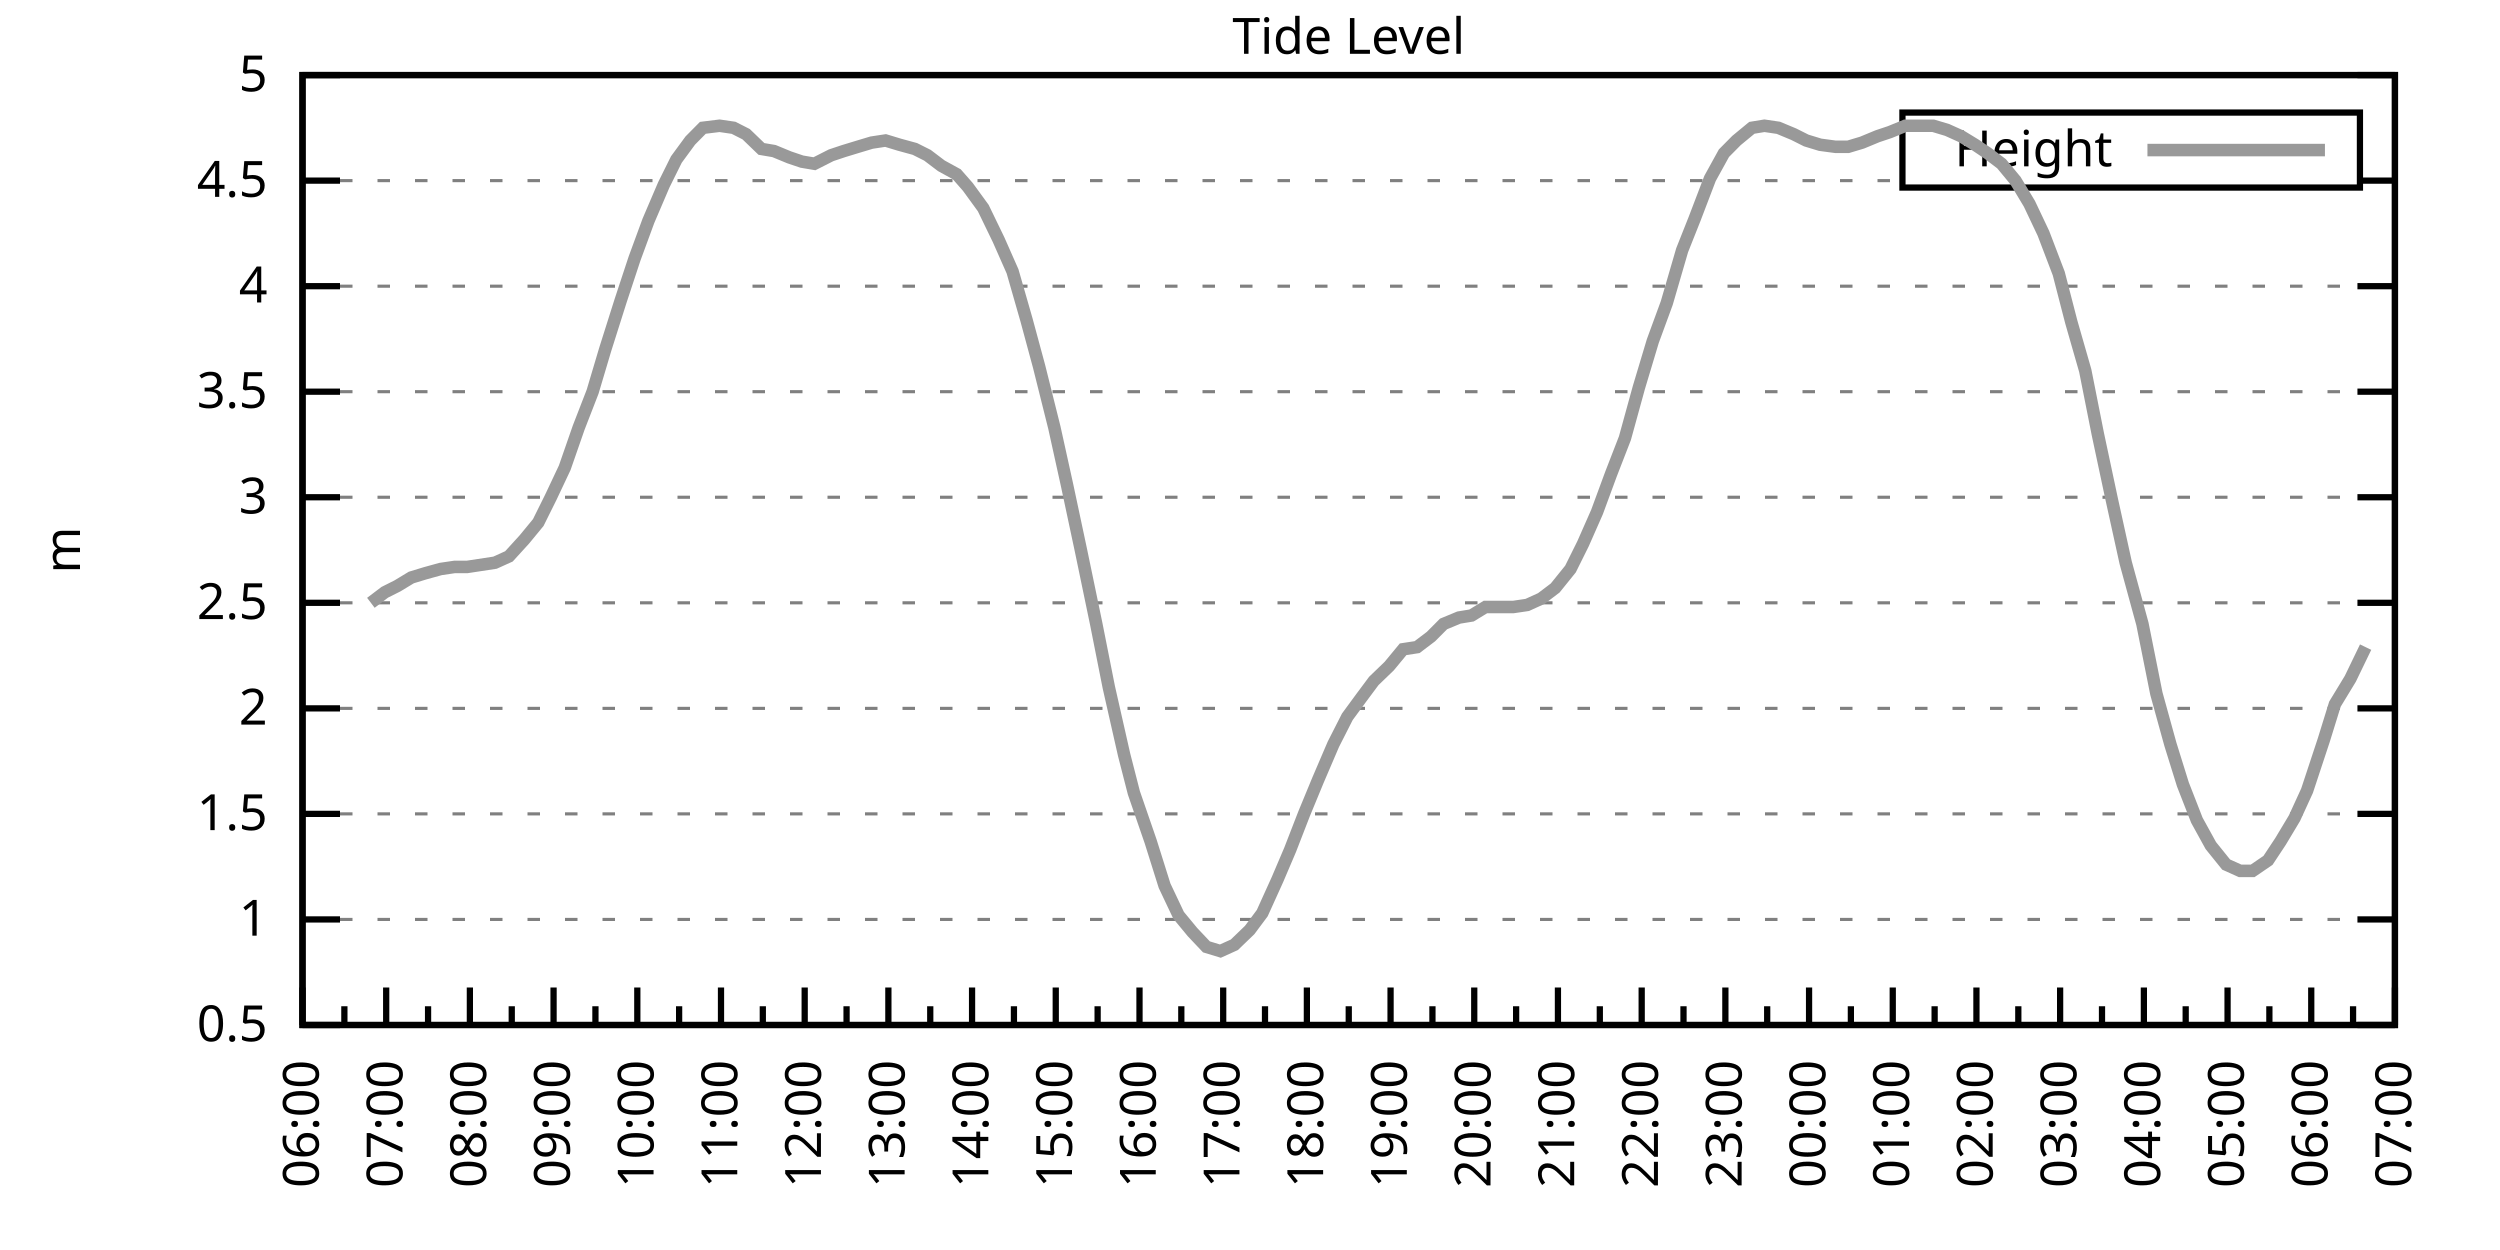
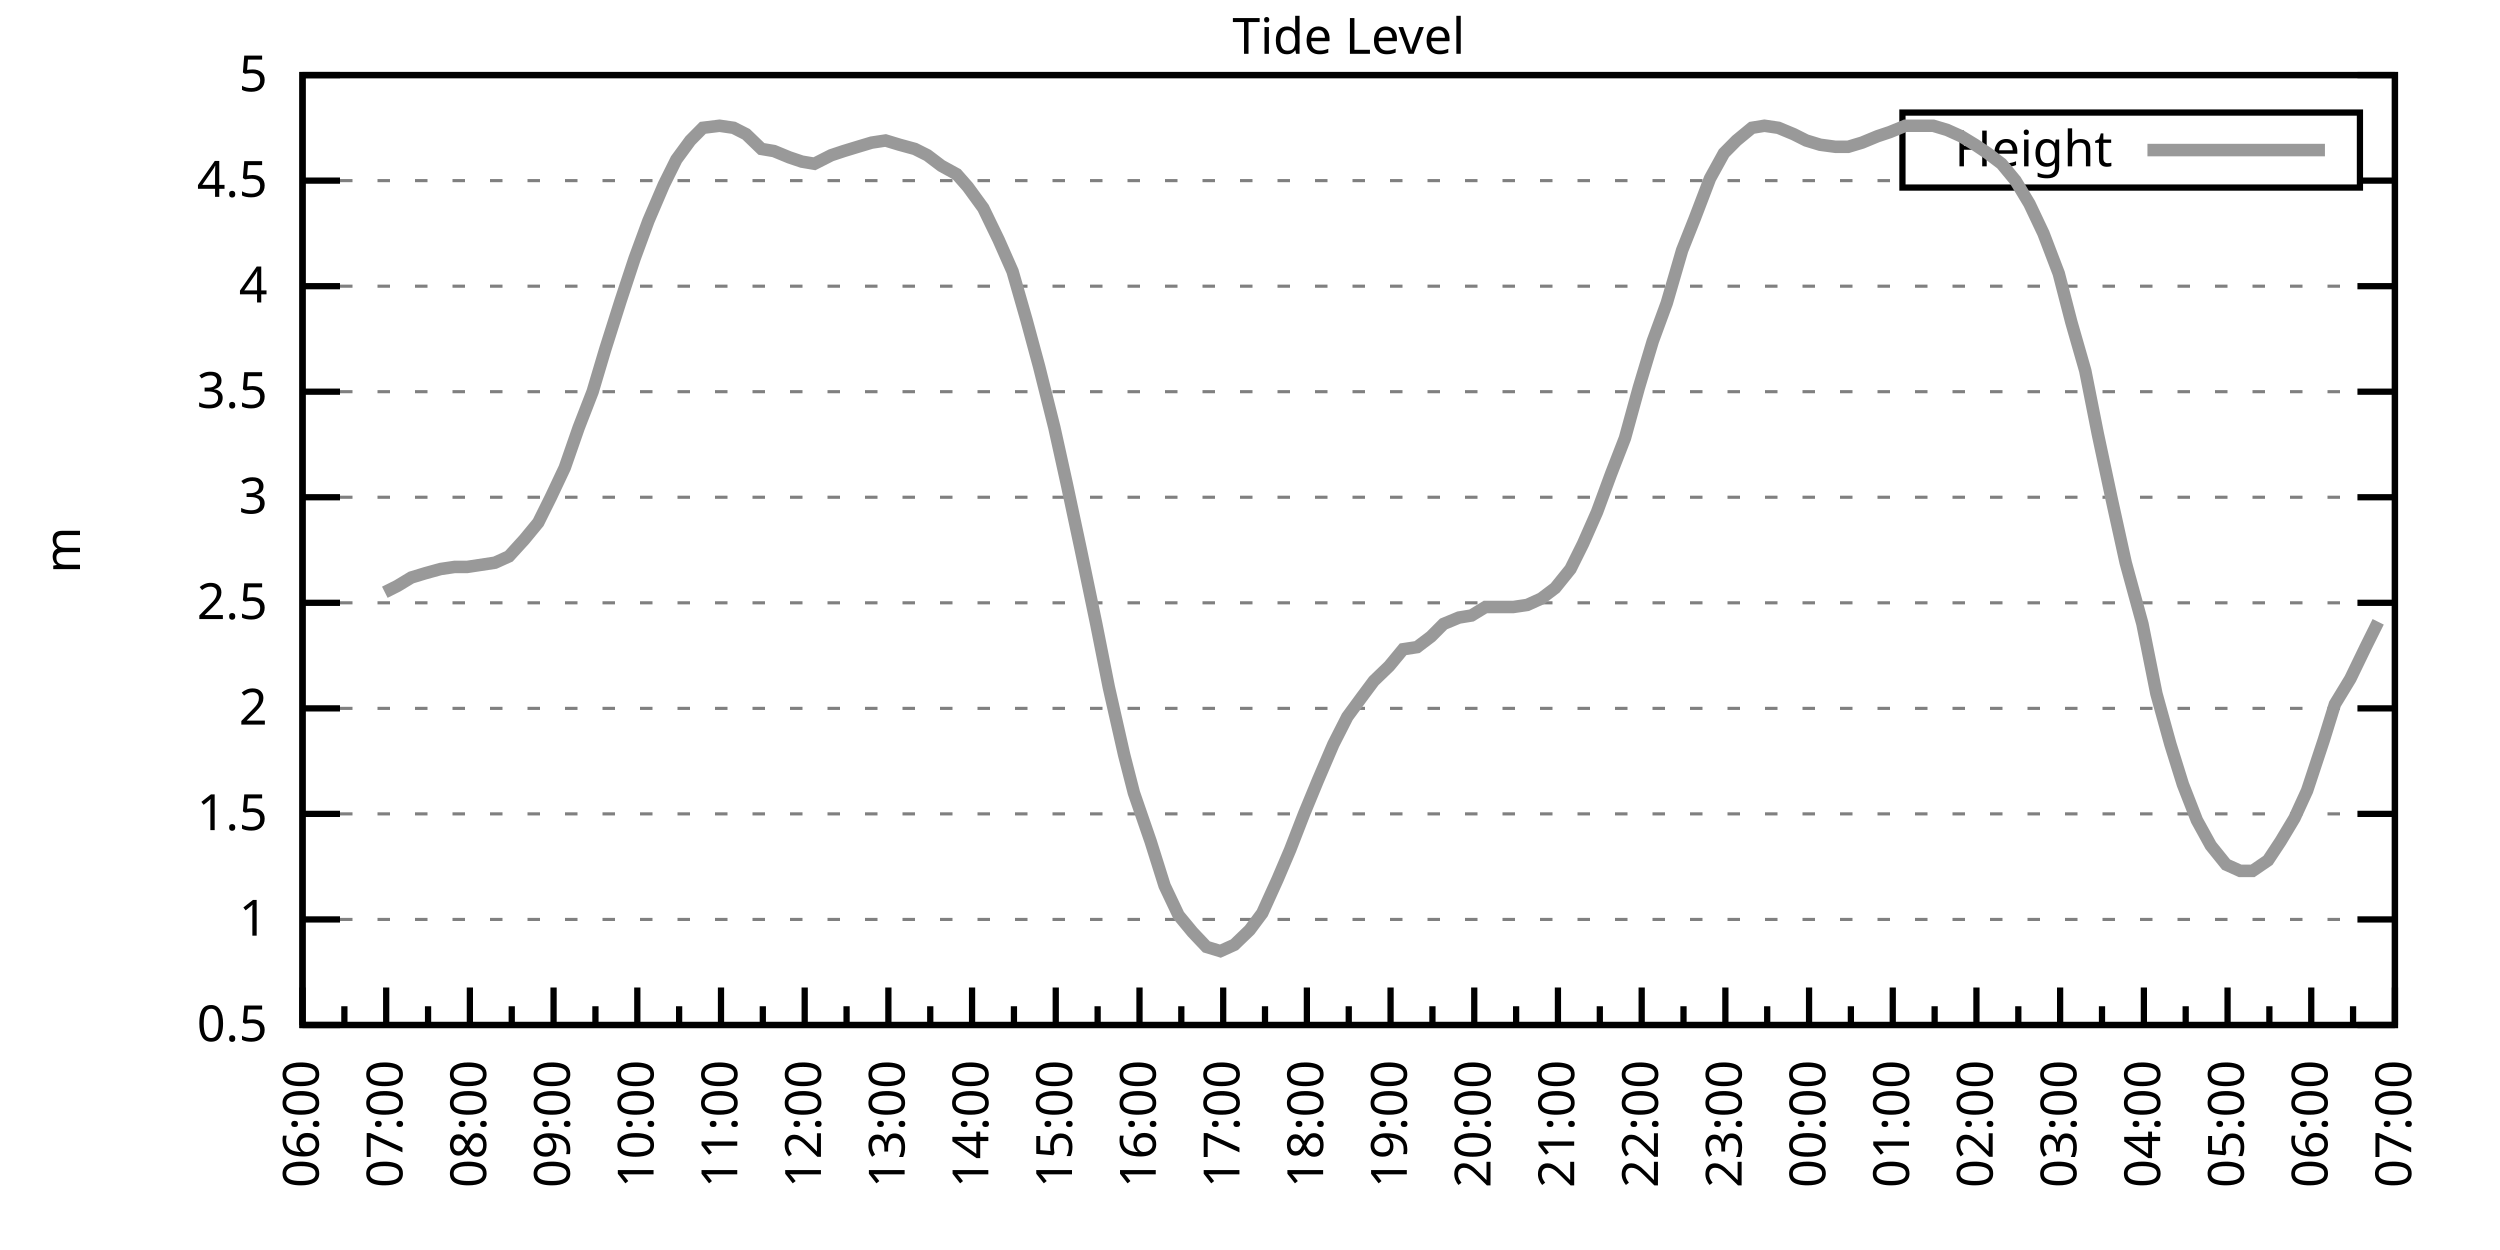
<svg xmlns="http://www.w3.org/2000/svg" xmlns:xlink="http://www.w3.org/1999/xlink" width="400" height="200" viewBox="0 0 400 200">
  <g id="gnuplot_canvas">
    <rect x="0" y="0" width="400" height="200" fill="none" />
    <defs>
      <circle id="gpDot" r="0.5" stroke-width="0.5" stroke="currentColor" />
      <path id="gpPt0" stroke-width="0.333" stroke="currentColor" d="M-1,0 h2 M0,-1 v2" />
      <path id="gpPt1" stroke-width="0.333" stroke="currentColor" d="M-1,-1 L1,1 M1,-1 L-1,1" />
      <path id="gpPt2" stroke-width="0.333" stroke="currentColor" d="M-1,0 L1,0 M0,-1 L0,1 M-1,-1 L1,1 M-1,1 L1,-1" />
      <rect id="gpPt3" stroke-width="0.333" stroke="currentColor" x="-1" y="-1" width="2" height="2" />
      <rect id="gpPt4" stroke-width="0.333" stroke="currentColor" fill="currentColor" x="-1" y="-1" width="2" height="2" />
      <circle id="gpPt5" stroke-width="0.333" stroke="currentColor" cx="0" cy="0" r="1" />
      <use xlink:href="#gpPt5" id="gpPt6" fill="currentColor" stroke="none" />
      <path id="gpPt7" stroke-width="0.333" stroke="currentColor" d="M0,-1.33 L-1.33,0.67 L1.33,0.67 z" />
      <use xlink:href="#gpPt7" id="gpPt8" fill="currentColor" stroke="none" />
      <use xlink:href="#gpPt7" id="gpPt9" stroke="currentColor" transform="rotate(180)" />
      <use xlink:href="#gpPt9" id="gpPt10" fill="currentColor" stroke="none" />
      <use xlink:href="#gpPt3" id="gpPt11" stroke="currentColor" transform="rotate(45)" />
      <use xlink:href="#gpPt11" id="gpPt12" fill="currentColor" stroke="none" />
      <path id="gpPt13" stroke-width="0.333" stroke="currentColor" d="M0,1.330 L1.265,0.411 L0.782,-1.067 L-0.782,-1.076 L-1.265,0.411 z" />
      <use xlink:href="#gpPt13" id="gpPt14" fill="currentColor" stroke="none" />
      <filter id="textbox" filterUnits="objectBoundingBox" x="0" y="0" height="1" width="1">
        <feFlood flood-color="white" flood-opacity="1" result="bgnd" />
        <feComposite in="SourceGraphic" in2="bgnd" operator="atop" />
      </filter>
      <filter id="greybox" filterUnits="objectBoundingBox" x="0" y="0" height="1" width="1">
        <feFlood flood-color="lightgrey" flood-opacity="1" result="grey" />
        <feComposite in="SourceGraphic" in2="grey" operator="atop" />
      </filter>
    </defs>
    <g fill="none" color="white" stroke="currentColor" stroke-width="1.00" stroke-linecap="butt" stroke-linejoin="miter">
</g>
    <g fill="none" color="black" stroke="currentColor" stroke-width="1.00" stroke-linecap="butt" stroke-linejoin="miter">
      <g stroke="none" shape-rendering="crispEdges">
        <polygon fill="rgb(255, 255, 255)" points="48.40,164.00 383.18,164.00 383.18,12.02 48.40,12.02 " />
      </g>
    </g>
    <g fill="none" color="black" stroke="currentColor" stroke-width="1.00" stroke-linecap="butt" stroke-linejoin="miter">
</g>
    <g fill="none" color="black" stroke="black" stroke-width="0.50" stroke-linecap="butt" stroke-linejoin="miter">
</g>
    <g fill="none" color="gray" stroke="currentColor" stroke-width="0.50" stroke-linecap="butt" stroke-linejoin="miter">
      <path stroke="gray" stroke-dasharray="2,4" class="gridline" d="M48.40,164.00 L383.19,164.00  " />
    </g>
    <g fill="none" color="gray" stroke="gray" stroke-width="1.00" stroke-linecap="butt" stroke-linejoin="miter">
</g>
    <g fill="none" color="black" stroke="currentColor" stroke-width="1.00" stroke-linecap="butt" stroke-linejoin="miter">
      <path stroke="black" d="M48.40,164.00 L54.40,164.00 M383.19,164.00 L377.19,164.00  " />
      <g transform="translate(42.80,166.60)" stroke="none" fill="black" font-family="Sans" font-size="8.00" text-anchor="end">
        <text>
          <tspan font-family="Sans"> 0.5</tspan>
        </text>
      </g>
    </g>
    <g fill="none" color="black" stroke="currentColor" stroke-width="1.00" stroke-linecap="butt" stroke-linejoin="miter">
</g>
    <g fill="none" color="black" stroke="black" stroke-width="0.50" stroke-linecap="butt" stroke-linejoin="miter">
</g>
    <g fill="none" color="gray" stroke="currentColor" stroke-width="0.50" stroke-linecap="butt" stroke-linejoin="miter">
      <path stroke="gray" stroke-dasharray="2,4" class="gridline" d="M48.40,147.11 L383.19,147.11  " />
    </g>
    <g fill="none" color="gray" stroke="gray" stroke-width="1.00" stroke-linecap="butt" stroke-linejoin="miter">
</g>
    <g fill="none" color="black" stroke="currentColor" stroke-width="1.00" stroke-linecap="butt" stroke-linejoin="miter">
      <path stroke="black" d="M48.40,147.11 L54.40,147.11 M383.19,147.11 L377.19,147.11  " />
      <g transform="translate(42.80,149.71)" stroke="none" fill="black" font-family="Sans" font-size="8.00" text-anchor="end">
        <text>
          <tspan font-family="Sans"> 1</tspan>
        </text>
      </g>
    </g>
    <g fill="none" color="black" stroke="currentColor" stroke-width="1.00" stroke-linecap="butt" stroke-linejoin="miter">
</g>
    <g fill="none" color="black" stroke="black" stroke-width="0.50" stroke-linecap="butt" stroke-linejoin="miter">
</g>
    <g fill="none" color="gray" stroke="currentColor" stroke-width="0.50" stroke-linecap="butt" stroke-linejoin="miter">
      <path stroke="gray" stroke-dasharray="2,4" class="gridline" d="M48.40,130.22 L383.19,130.22  " />
    </g>
    <g fill="none" color="gray" stroke="gray" stroke-width="1.00" stroke-linecap="butt" stroke-linejoin="miter">
</g>
    <g fill="none" color="black" stroke="currentColor" stroke-width="1.00" stroke-linecap="butt" stroke-linejoin="miter">
      <path stroke="black" d="M48.40,130.22 L54.40,130.22 M383.19,130.22 L377.19,130.22  " />
      <g transform="translate(42.80,132.82)" stroke="none" fill="black" font-family="Sans" font-size="8.00" text-anchor="end">
        <text>
          <tspan font-family="Sans"> 1.5</tspan>
        </text>
      </g>
    </g>
    <g fill="none" color="black" stroke="currentColor" stroke-width="1.00" stroke-linecap="butt" stroke-linejoin="miter">
</g>
    <g fill="none" color="black" stroke="black" stroke-width="0.50" stroke-linecap="butt" stroke-linejoin="miter">
</g>
    <g fill="none" color="gray" stroke="currentColor" stroke-width="0.50" stroke-linecap="butt" stroke-linejoin="miter">
      <path stroke="gray" stroke-dasharray="2,4" class="gridline" d="M48.40,113.34 L383.19,113.34  " />
    </g>
    <g fill="none" color="gray" stroke="gray" stroke-width="1.00" stroke-linecap="butt" stroke-linejoin="miter">
</g>
    <g fill="none" color="black" stroke="currentColor" stroke-width="1.00" stroke-linecap="butt" stroke-linejoin="miter">
      <path stroke="black" d="M48.40,113.34 L54.40,113.34 M383.19,113.34 L377.19,113.34  " />
      <g transform="translate(42.80,115.94)" stroke="none" fill="black" font-family="Sans" font-size="8.00" text-anchor="end">
        <text>
          <tspan font-family="Sans"> 2</tspan>
        </text>
      </g>
    </g>
    <g fill="none" color="black" stroke="currentColor" stroke-width="1.00" stroke-linecap="butt" stroke-linejoin="miter">
</g>
    <g fill="none" color="black" stroke="black" stroke-width="0.50" stroke-linecap="butt" stroke-linejoin="miter">
</g>
    <g fill="none" color="gray" stroke="currentColor" stroke-width="0.50" stroke-linecap="butt" stroke-linejoin="miter">
      <path stroke="gray" stroke-dasharray="2,4" class="gridline" d="M48.40,96.45 L383.19,96.45  " />
    </g>
    <g fill="none" color="gray" stroke="gray" stroke-width="1.00" stroke-linecap="butt" stroke-linejoin="miter">
</g>
    <g fill="none" color="black" stroke="currentColor" stroke-width="1.00" stroke-linecap="butt" stroke-linejoin="miter">
      <path stroke="black" d="M48.40,96.45 L54.40,96.45 M383.19,96.45 L377.19,96.45  " />
      <g transform="translate(42.80,99.05)" stroke="none" fill="black" font-family="Sans" font-size="8.00" text-anchor="end">
        <text>
          <tspan font-family="Sans"> 2.5</tspan>
        </text>
      </g>
    </g>
    <g fill="none" color="black" stroke="currentColor" stroke-width="1.00" stroke-linecap="butt" stroke-linejoin="miter">
</g>
    <g fill="none" color="black" stroke="black" stroke-width="0.50" stroke-linecap="butt" stroke-linejoin="miter">
</g>
    <g fill="none" color="gray" stroke="currentColor" stroke-width="0.50" stroke-linecap="butt" stroke-linejoin="miter">
      <path stroke="gray" stroke-dasharray="2,4" class="gridline" d="M48.40,79.56 L383.19,79.56  " />
    </g>
    <g fill="none" color="gray" stroke="gray" stroke-width="1.00" stroke-linecap="butt" stroke-linejoin="miter">
</g>
    <g fill="none" color="black" stroke="currentColor" stroke-width="1.00" stroke-linecap="butt" stroke-linejoin="miter">
      <path stroke="black" d="M48.40,79.56 L54.40,79.56 M383.19,79.56 L377.19,79.56  " />
      <g transform="translate(42.80,82.16)" stroke="none" fill="black" font-family="Sans" font-size="8.00" text-anchor="end">
        <text>
          <tspan font-family="Sans"> 3</tspan>
        </text>
      </g>
    </g>
    <g fill="none" color="black" stroke="currentColor" stroke-width="1.00" stroke-linecap="butt" stroke-linejoin="miter">
</g>
    <g fill="none" color="black" stroke="black" stroke-width="0.50" stroke-linecap="butt" stroke-linejoin="miter">
</g>
    <g fill="none" color="gray" stroke="currentColor" stroke-width="0.50" stroke-linecap="butt" stroke-linejoin="miter">
      <path stroke="gray" stroke-dasharray="2,4" class="gridline" d="M48.40,62.67 L383.19,62.67  " />
    </g>
    <g fill="none" color="gray" stroke="gray" stroke-width="1.00" stroke-linecap="butt" stroke-linejoin="miter">
</g>
    <g fill="none" color="black" stroke="currentColor" stroke-width="1.00" stroke-linecap="butt" stroke-linejoin="miter">
      <path stroke="black" d="M48.40,62.67 L54.40,62.67 M383.19,62.67 L377.19,62.67  " />
      <g transform="translate(42.80,65.27)" stroke="none" fill="black" font-family="Sans" font-size="8.00" text-anchor="end">
        <text>
          <tspan font-family="Sans"> 3.5</tspan>
        </text>
      </g>
    </g>
    <g fill="none" color="black" stroke="currentColor" stroke-width="1.00" stroke-linecap="butt" stroke-linejoin="miter">
</g>
    <g fill="none" color="black" stroke="black" stroke-width="0.50" stroke-linecap="butt" stroke-linejoin="miter">
</g>
    <g fill="none" color="gray" stroke="currentColor" stroke-width="0.50" stroke-linecap="butt" stroke-linejoin="miter">
      <path stroke="gray" stroke-dasharray="2,4" class="gridline" d="M48.40,45.79 L383.19,45.79  " />
    </g>
    <g fill="none" color="gray" stroke="gray" stroke-width="1.00" stroke-linecap="butt" stroke-linejoin="miter">
</g>
    <g fill="none" color="black" stroke="currentColor" stroke-width="1.00" stroke-linecap="butt" stroke-linejoin="miter">
      <path stroke="black" d="M48.40,45.79 L54.40,45.79 M383.19,45.79 L377.19,45.79  " />
      <g transform="translate(42.80,48.39)" stroke="none" fill="black" font-family="Sans" font-size="8.00" text-anchor="end">
        <text>
          <tspan font-family="Sans"> 4</tspan>
        </text>
      </g>
    </g>
    <g fill="none" color="black" stroke="currentColor" stroke-width="1.00" stroke-linecap="butt" stroke-linejoin="miter">
</g>
    <g fill="none" color="black" stroke="black" stroke-width="0.50" stroke-linecap="butt" stroke-linejoin="miter">
</g>
    <g fill="none" color="gray" stroke="currentColor" stroke-width="0.50" stroke-linecap="butt" stroke-linejoin="miter">
      <path stroke="gray" stroke-dasharray="2,4" class="gridline" d="M48.40,28.90 L304.39,28.90 M377.59,28.90 L383.19,28.90  " />
    </g>
    <g fill="none" color="gray" stroke="gray" stroke-width="1.00" stroke-linecap="butt" stroke-linejoin="miter">
</g>
    <g fill="none" color="black" stroke="currentColor" stroke-width="1.00" stroke-linecap="butt" stroke-linejoin="miter">
      <path stroke="black" d="M48.40,28.90 L54.40,28.90 M383.19,28.90 L377.19,28.90  " />
      <g transform="translate(42.80,31.50)" stroke="none" fill="black" font-family="Sans" font-size="8.00" text-anchor="end">
        <text>
          <tspan font-family="Sans"> 4.5</tspan>
        </text>
      </g>
    </g>
    <g fill="none" color="black" stroke="currentColor" stroke-width="1.00" stroke-linecap="butt" stroke-linejoin="miter">
</g>
    <g fill="none" color="black" stroke="black" stroke-width="0.50" stroke-linecap="butt" stroke-linejoin="miter">
</g>
    <g fill="none" color="gray" stroke="currentColor" stroke-width="0.50" stroke-linecap="butt" stroke-linejoin="miter">
      <path stroke="gray" stroke-dasharray="2,4" class="gridline" d="M48.40,12.01 L383.19,12.01  " />
    </g>
    <g fill="none" color="gray" stroke="gray" stroke-width="1.00" stroke-linecap="butt" stroke-linejoin="miter">
</g>
    <g fill="none" color="black" stroke="currentColor" stroke-width="1.00" stroke-linecap="butt" stroke-linejoin="miter">
      <path stroke="black" d="M48.40,12.01 L54.40,12.01 M383.19,12.01 L377.19,12.01  " />
      <g transform="translate(42.80,14.61)" stroke="none" fill="black" font-family="Sans" font-size="8.00" text-anchor="end">
        <text>
          <tspan font-family="Sans"> 5</tspan>
        </text>
      </g>
    </g>
    <g fill="none" color="black" stroke="currentColor" stroke-width="1.00" stroke-linecap="butt" stroke-linejoin="miter">
      <path stroke="black" d="M48.40,164.00 L48.40,158.00  " />
      <g transform="translate(51.00,169.60) rotate(270)" stroke="none" fill="black" font-family="Sans" font-size="8.00" text-anchor="end">
        <text>
          <tspan font-family="Sans">06:00</tspan>
        </text>
      </g>
    </g>
    <g fill="none" color="black" stroke="currentColor" stroke-width="1.00" stroke-linecap="butt" stroke-linejoin="miter">
      <path stroke="black" d="M55.10,164.00 L55.10,161.00 M61.79,164.00 L61.79,158.00  " />
      <g transform="translate(64.39,169.60) rotate(270)" stroke="none" fill="black" font-family="Sans" font-size="8.00" text-anchor="end">
        <text>
          <tspan font-family="Sans">07:00</tspan>
        </text>
      </g>
    </g>
    <g fill="none" color="black" stroke="currentColor" stroke-width="1.00" stroke-linecap="butt" stroke-linejoin="miter">
      <path stroke="black" d="M68.49,164.00 L68.49,161.00 M75.18,164.00 L75.18,158.00  " />
      <g transform="translate(77.78,169.60) rotate(270)" stroke="none" fill="black" font-family="Sans" font-size="8.00" text-anchor="end">
        <text>
          <tspan font-family="Sans">08:00</tspan>
        </text>
      </g>
    </g>
    <g fill="none" color="black" stroke="currentColor" stroke-width="1.00" stroke-linecap="butt" stroke-linejoin="miter">
      <path stroke="black" d="M81.88,164.00 L81.88,161.00 M88.57,164.00 L88.57,158.00  " />
      <g transform="translate(91.17,169.60) rotate(270)" stroke="none" fill="black" font-family="Sans" font-size="8.00" text-anchor="end">
        <text>
          <tspan font-family="Sans">09:00</tspan>
        </text>
      </g>
    </g>
    <g fill="none" color="black" stroke="currentColor" stroke-width="1.00" stroke-linecap="butt" stroke-linejoin="miter">
      <path stroke="black" d="M95.27,164.00 L95.27,161.00 M101.97,164.00 L101.97,158.00  " />
      <g transform="translate(104.57,169.60) rotate(270)" stroke="none" fill="black" font-family="Sans" font-size="8.00" text-anchor="end">
        <text>
          <tspan font-family="Sans">10:00</tspan>
        </text>
      </g>
    </g>
    <g fill="none" color="black" stroke="currentColor" stroke-width="1.00" stroke-linecap="butt" stroke-linejoin="miter">
      <path stroke="black" d="M108.66,164.00 L108.66,161.00 M115.36,164.00 L115.36,158.00  " />
      <g transform="translate(117.96,169.60) rotate(270)" stroke="none" fill="black" font-family="Sans" font-size="8.00" text-anchor="end">
        <text>
          <tspan font-family="Sans">11:00</tspan>
        </text>
      </g>
    </g>
    <g fill="none" color="black" stroke="currentColor" stroke-width="1.00" stroke-linecap="butt" stroke-linejoin="miter">
      <path stroke="black" d="M122.05,164.00 L122.05,161.00 M128.75,164.00 L128.75,158.00  " />
      <g transform="translate(131.35,169.60) rotate(270)" stroke="none" fill="black" font-family="Sans" font-size="8.00" text-anchor="end">
        <text>
          <tspan font-family="Sans">12:00</tspan>
        </text>
      </g>
    </g>
    <g fill="none" color="black" stroke="currentColor" stroke-width="1.00" stroke-linecap="butt" stroke-linejoin="miter">
      <path stroke="black" d="M135.45,164.00 L135.45,161.00 M142.14,164.00 L142.14,158.00  " />
      <g transform="translate(144.74,169.60) rotate(270)" stroke="none" fill="black" font-family="Sans" font-size="8.00" text-anchor="end">
        <text>
          <tspan font-family="Sans">13:00</tspan>
        </text>
      </g>
    </g>
    <g fill="none" color="black" stroke="currentColor" stroke-width="1.00" stroke-linecap="butt" stroke-linejoin="miter">
      <path stroke="black" d="M148.84,164.00 L148.84,161.00 M155.53,164.00 L155.53,158.00  " />
      <g transform="translate(158.13,169.60) rotate(270)" stroke="none" fill="black" font-family="Sans" font-size="8.00" text-anchor="end">
        <text>
          <tspan font-family="Sans">14:00</tspan>
        </text>
      </g>
    </g>
    <g fill="none" color="black" stroke="currentColor" stroke-width="1.00" stroke-linecap="butt" stroke-linejoin="miter">
      <path stroke="black" d="M162.23,164.00 L162.23,161.00 M168.92,164.00 L168.92,158.00  " />
      <g transform="translate(171.52,169.60) rotate(270)" stroke="none" fill="black" font-family="Sans" font-size="8.00" text-anchor="end">
        <text>
          <tspan font-family="Sans">15:00</tspan>
        </text>
      </g>
    </g>
    <g fill="none" color="black" stroke="currentColor" stroke-width="1.00" stroke-linecap="butt" stroke-linejoin="miter">
      <path stroke="black" d="M175.62,164.00 L175.62,161.00 M182.32,164.00 L182.32,158.00  " />
      <g transform="translate(184.92,169.60) rotate(270)" stroke="none" fill="black" font-family="Sans" font-size="8.00" text-anchor="end">
        <text>
          <tspan font-family="Sans">16:00</tspan>
        </text>
      </g>
    </g>
    <g fill="none" color="black" stroke="currentColor" stroke-width="1.00" stroke-linecap="butt" stroke-linejoin="miter">
      <path stroke="black" d="M189.01,164.00 L189.01,161.00 M195.71,164.00 L195.71,158.00  " />
      <g transform="translate(198.31,169.60) rotate(270)" stroke="none" fill="black" font-family="Sans" font-size="8.00" text-anchor="end">
        <text>
          <tspan font-family="Sans">17:00</tspan>
        </text>
      </g>
    </g>
    <g fill="none" color="black" stroke="currentColor" stroke-width="1.00" stroke-linecap="butt" stroke-linejoin="miter">
      <path stroke="black" d="M202.40,164.00 L202.40,161.00 M209.10,164.00 L209.10,158.00  " />
      <g transform="translate(211.70,169.60) rotate(270)" stroke="none" fill="black" font-family="Sans" font-size="8.00" text-anchor="end">
        <text>
          <tspan font-family="Sans">18:00</tspan>
        </text>
      </g>
    </g>
    <g fill="none" color="black" stroke="currentColor" stroke-width="1.00" stroke-linecap="butt" stroke-linejoin="miter">
      <path stroke="black" d="M215.80,164.00 L215.80,161.00 M222.49,164.00 L222.49,158.00  " />
      <g transform="translate(225.09,169.60) rotate(270)" stroke="none" fill="black" font-family="Sans" font-size="8.00" text-anchor="end">
        <text>
          <tspan font-family="Sans">19:00</tspan>
        </text>
      </g>
    </g>
    <g fill="none" color="black" stroke="currentColor" stroke-width="1.00" stroke-linecap="butt" stroke-linejoin="miter">
      <path stroke="black" d="M229.19,164.00 L229.19,161.00 M235.88,164.00 L235.88,158.00  " />
      <g transform="translate(238.48,169.60) rotate(270)" stroke="none" fill="black" font-family="Sans" font-size="8.00" text-anchor="end">
        <text>
          <tspan font-family="Sans">20:00</tspan>
        </text>
      </g>
    </g>
    <g fill="none" color="black" stroke="currentColor" stroke-width="1.00" stroke-linecap="butt" stroke-linejoin="miter">
      <path stroke="black" d="M242.58,164.00 L242.58,161.00 M249.27,164.00 L249.27,158.00  " />
      <g transform="translate(251.87,169.60) rotate(270)" stroke="none" fill="black" font-family="Sans" font-size="8.00" text-anchor="end">
        <text>
          <tspan font-family="Sans">21:00</tspan>
        </text>
      </g>
    </g>
    <g fill="none" color="black" stroke="currentColor" stroke-width="1.00" stroke-linecap="butt" stroke-linejoin="miter">
      <path stroke="black" d="M255.97,164.00 L255.97,161.00 M262.67,164.00 L262.67,158.00  " />
      <g transform="translate(265.27,169.60) rotate(270)" stroke="none" fill="black" font-family="Sans" font-size="8.00" text-anchor="end">
        <text>
          <tspan font-family="Sans">22:00</tspan>
        </text>
      </g>
    </g>
    <g fill="none" color="black" stroke="currentColor" stroke-width="1.00" stroke-linecap="butt" stroke-linejoin="miter">
      <path stroke="black" d="M269.36,164.00 L269.36,161.00 M276.06,164.00 L276.06,158.00  " />
      <g transform="translate(278.66,169.60) rotate(270)" stroke="none" fill="black" font-family="Sans" font-size="8.00" text-anchor="end">
        <text>
          <tspan font-family="Sans">23:00</tspan>
        </text>
      </g>
    </g>
    <g fill="none" color="black" stroke="currentColor" stroke-width="1.00" stroke-linecap="butt" stroke-linejoin="miter">
      <path stroke="black" d="M282.75,164.00 L282.75,161.00 M289.45,164.00 L289.45,158.00  " />
      <g transform="translate(292.05,169.60) rotate(270)" stroke="none" fill="black" font-family="Sans" font-size="8.00" text-anchor="end">
        <text>
          <tspan font-family="Sans">00:00</tspan>
        </text>
      </g>
    </g>
    <g fill="none" color="black" stroke="currentColor" stroke-width="1.00" stroke-linecap="butt" stroke-linejoin="miter">
      <path stroke="black" d="M296.14,164.00 L296.14,161.00 M302.84,164.00 L302.84,158.00  " />
      <g transform="translate(305.44,169.60) rotate(270)" stroke="none" fill="black" font-family="Sans" font-size="8.00" text-anchor="end">
        <text>
          <tspan font-family="Sans">01:00</tspan>
        </text>
      </g>
    </g>
    <g fill="none" color="black" stroke="currentColor" stroke-width="1.00" stroke-linecap="butt" stroke-linejoin="miter">
      <path stroke="black" d="M309.54,164.00 L309.54,161.00 M316.23,164.00 L316.23,158.00  " />
      <g transform="translate(318.83,169.60) rotate(270)" stroke="none" fill="black" font-family="Sans" font-size="8.00" text-anchor="end">
        <text>
          <tspan font-family="Sans">02:00</tspan>
        </text>
      </g>
    </g>
    <g fill="none" color="black" stroke="currentColor" stroke-width="1.00" stroke-linecap="butt" stroke-linejoin="miter">
      <path stroke="black" d="M322.93,164.00 L322.93,161.00 M329.62,164.00 L329.62,158.00  " />
      <g transform="translate(332.22,169.60) rotate(270)" stroke="none" fill="black" font-family="Sans" font-size="8.00" text-anchor="end">
        <text>
          <tspan font-family="Sans">03:00</tspan>
        </text>
      </g>
    </g>
    <g fill="none" color="black" stroke="currentColor" stroke-width="1.00" stroke-linecap="butt" stroke-linejoin="miter">
      <path stroke="black" d="M336.32,164.00 L336.32,161.00 M343.02,164.00 L343.02,158.00  " />
      <g transform="translate(345.62,169.60) rotate(270)" stroke="none" fill="black" font-family="Sans" font-size="8.00" text-anchor="end">
        <text>
          <tspan font-family="Sans">04:00</tspan>
        </text>
      </g>
    </g>
    <g fill="none" color="black" stroke="currentColor" stroke-width="1.00" stroke-linecap="butt" stroke-linejoin="miter">
      <path stroke="black" d="M349.71,164.00 L349.71,161.00 M356.41,164.00 L356.41,158.00  " />
      <g transform="translate(359.01,169.60) rotate(270)" stroke="none" fill="black" font-family="Sans" font-size="8.00" text-anchor="end">
        <text>
          <tspan font-family="Sans">05:00</tspan>
        </text>
      </g>
    </g>
    <g fill="none" color="black" stroke="currentColor" stroke-width="1.00" stroke-linecap="butt" stroke-linejoin="miter">
      <path stroke="black" d="M363.10,164.00 L363.10,161.00 M369.80,164.00 L369.80,158.00  " />
      <g transform="translate(372.40,169.60) rotate(270)" stroke="none" fill="black" font-family="Sans" font-size="8.00" text-anchor="end">
        <text>
          <tspan font-family="Sans">06:00</tspan>
        </text>
      </g>
    </g>
    <g fill="none" color="black" stroke="currentColor" stroke-width="1.00" stroke-linecap="butt" stroke-linejoin="miter">
      <path stroke="black" d="M376.49,164.00 L376.49,161.00 M383.19,164.00 L383.19,158.00  " />
      <g transform="translate(385.79,169.60) rotate(270)" stroke="none" fill="black" font-family="Sans" font-size="8.00" text-anchor="end">
        <text>
          <tspan font-family="Sans">07:00</tspan>
        </text>
      </g>
    </g>
    <g fill="none" color="black" stroke="currentColor" stroke-width="1.00" stroke-linecap="butt" stroke-linejoin="miter">
</g>
    <g fill="none" color="black" stroke="currentColor" stroke-width="1.00" stroke-linecap="butt" stroke-linejoin="miter">
      <path stroke="black" d="M48.40,12.01 L48.40,164.00 L383.19,164.00 L383.19,12.01 L48.40,12.01 Z  " />
    </g>
    <g fill="none" color="black" stroke="currentColor" stroke-width="1.00" stroke-linecap="butt" stroke-linejoin="miter">
      <g transform="translate(12.80,88.01) rotate(270)" stroke="none" fill="black" font-family="Sans" font-size="8.00" text-anchor="middle">
        <text>
          <tspan font-family="Sans">m</tspan>
        </text>
      </g>
    </g>
    <g fill="none" color="black" stroke="currentColor" stroke-width="1.00" stroke-linecap="butt" stroke-linejoin="miter">
</g>
    <g fill="none" color="black" stroke="currentColor" stroke-width="1.00" stroke-linecap="butt" stroke-linejoin="miter">
      <path stroke="black" d="M304.39,30.01 L304.39,18.01 L377.59,18.01 L377.59,30.01 L304.39,30.01 Z  " />
    </g>
    <g id="Tide_level_plot_1">
      <g fill="none" color="white" stroke="black" stroke-width="2.00" stroke-linecap="butt" stroke-linejoin="miter">
</g>
      <g fill="none" color="black" stroke="currentColor" stroke-width="2.00" stroke-linecap="butt" stroke-linejoin="miter">
        <g transform="translate(337.99,26.61)" stroke="none" fill="black" font-family="Sans" font-size="8.00" text-anchor="end">
          <text>
            <tspan font-family="Sans">Height</tspan>
          </text>
        </g>
      </g>
      <g fill="none" color="black" stroke="currentColor" stroke-width="2.00" stroke-linecap="butt" stroke-linejoin="miter">
-         <path stroke="rgb(153, 153, 153)" d="M343.59,24.01 L371.99,24.01 M59.34,96.45 L61.57,94.76 L63.58,93.75 L65.81,92.40 L68.04,91.72 L70.50,91.04   L72.73,90.71 L74.74,90.71 L76.97,90.37 L79.20,90.03 L81.43,89.02 L83.89,86.32 L86.12,83.61 L88.13,79.56   L90.36,74.83 L92.59,68.42 L94.82,62.67 L96.83,55.92 L99.29,48.15 L101.52,41.39 L103.75,35.32 L106.21,29.57   L108.22,25.52 L110.45,22.48 L112.46,20.45 L115.13,20.12 L117.37,20.45 L119.38,21.47 L121.83,23.83 L123.84,24.17   L126.29,25.18 L128.30,25.86 L130.31,26.20 L132.99,24.84 L135.00,24.17 L137.23,23.49 L139.46,22.82 L141.69,22.48   L143.93,23.16 L146.38,23.83 L148.39,24.84 L150.62,26.53 L153.08,27.88 L154.86,29.91 L157.32,33.29 L159.77,38.35   L162.01,43.42 L164.24,51.19 L166.25,58.62 L168.70,68.42 L170.71,77.53 L172.94,88.00 L175.40,99.83 L177.41,109.96   L179.86,120.77 L181.42,126.85 L184.10,134.62 L186.33,141.71 L188.57,146.44 L190.80,149.14 L193.03,151.50 L195.26,152.18   L197.49,151.17 L199.95,148.80 L201.96,146.10 L204.41,140.69 L206.42,135.97 L208.65,130.22 L210.88,124.82 L213.34,119.08   L215.57,114.69 L217.80,111.65 L219.81,108.95 L222.27,106.58 L224.50,103.88 L226.73,103.54 L228.96,101.85 L230.97,99.83   L233.43,98.81 L235.44,98.48 L237.67,97.12 L240.12,97.12 L242.13,97.12 L244.36,96.79 L246.60,95.77 L248.83,94.08   L251.28,91.04 L253.29,86.99 L255.52,81.93 L257.76,75.85 L259.99,70.10 L262.22,62.00 L264.45,54.57 L266.68,48.49   L269.14,40.04 L271.15,34.98 L273.60,28.56 L275.83,24.51 L277.84,22.48 L280.30,20.45 L282.31,20.12 L284.54,20.45   L286.99,21.47 L289.00,22.48 L291.23,23.16 L293.69,23.49 L295.70,23.49 L297.93,22.82 L300.39,21.80 L302.39,21.13   L304.85,20.12 L307.08,20.12 L309.31,20.12 L311.54,20.79 L313.78,21.80 L316.01,23.16 L318.02,24.51 L320.25,26.20   L322.48,28.90 L324.71,32.61 L326.95,37.34 L329.40,43.76 L331.41,51.53 L333.64,59.30 L335.65,69.43 L337.88,79.90   L340.11,90.03 L342.79,99.83 L345.02,110.97 L347.26,119.08 L349.26,125.50 L351.50,131.24 L353.73,135.29 L356.18,138.33   L358.42,139.34 L360.42,139.34 L362.88,137.66 L364.89,134.62 L367.12,130.90 L369.13,126.51 L371.81,118.40 L373.59,112.66   L376.05,108.61 L378.50,103.54  " />
+         <path stroke="rgb(153, 153, 153)" d="M343.59,24.01 L371.99,24.01 M61.57,94.76 L63.58,93.75 L65.81,92.40 L68.04,91.72 L70.50,91.04 L72.73,90.71   L74.74,90.71 L76.97,90.37 L79.20,90.03 L81.43,89.02 L83.89,86.32 L86.12,83.61 L88.13,79.56 L90.36,74.83   L92.59,68.42 L94.82,62.67 L96.83,55.92 L99.29,48.15 L101.52,41.39 L103.75,35.32 L106.21,29.57 L108.22,25.52   L110.45,22.48 L112.46,20.45 L115.13,20.12 L117.37,20.45 L119.38,21.47 L121.83,23.83 L123.84,24.17 L126.29,25.18   L128.30,25.86 L130.31,26.20 L132.99,24.84 L135.00,24.17 L137.23,23.49 L139.46,22.82 L141.69,22.48 L143.93,23.16   L146.38,23.83 L148.39,24.84 L150.62,26.53 L153.08,27.88 L154.86,29.91 L157.32,33.29 L159.77,38.35 L162.01,43.42   L164.24,51.19 L166.25,58.62 L168.70,68.42 L170.71,77.53 L172.94,88.00 L175.40,99.83 L177.41,109.96 L179.86,120.77   L181.42,126.85 L184.10,134.62 L186.33,141.71 L188.57,146.44 L190.80,149.14 L193.03,151.50 L195.26,152.18 L197.49,151.17   L199.95,148.80 L201.96,146.10 L204.41,140.69 L206.42,135.97 L208.65,130.22 L210.88,124.82 L213.34,119.08 L215.57,114.69   L217.80,111.65 L219.81,108.95 L222.27,106.58 L224.50,103.88 L226.73,103.54 L228.96,101.85 L230.97,99.83 L233.43,98.81   L235.44,98.48 L237.67,97.12 L240.12,97.12 L242.13,97.12 L244.36,96.79 L246.60,95.77 L248.83,94.08 L251.28,91.04   L253.29,86.99 L255.52,81.93 L257.76,75.85 L259.99,70.10 L262.22,62.00 L264.45,54.57 L266.68,48.49 L269.14,40.04   L271.15,34.98 L273.60,28.56 L275.83,24.51 L277.84,22.48 L280.30,20.45 L282.31,20.12 L284.54,20.45 L286.99,21.47   L289.00,22.48 L291.23,23.16 L293.69,23.49 L295.70,23.49 L297.93,22.82 L300.39,21.80 L302.39,21.13 L304.85,20.12   L307.08,20.12 L309.31,20.12 L311.54,20.79 L313.78,21.80 L316.01,23.16 L318.02,24.51 L320.25,26.20 L322.48,28.90   L324.71,32.61 L326.95,37.34 L329.40,43.76 L331.41,51.53 L333.64,59.30 L335.65,69.43 L337.88,79.90 L340.11,90.03   L342.79,99.83 L345.02,110.97 L347.26,119.08 L349.26,125.50 L351.50,131.24 L353.73,135.29 L356.18,138.33 L358.42,139.34   L360.42,139.34 L362.88,137.66 L364.89,134.62 L367.12,130.90 L369.13,126.51 L371.81,118.40 L373.59,112.66 L376.05,108.61   L378.50,103.54 L380.51,99.49  " />
      </g>
    </g>
    <g fill="none" color="black" stroke="currentColor" stroke-width="2.00" stroke-linecap="butt" stroke-linejoin="miter">
</g>
    <g fill="none" color="black" stroke="black" stroke-width="1.00" stroke-linecap="butt" stroke-linejoin="miter">
</g>
    <g fill="none" color="black" stroke="currentColor" stroke-width="1.00" stroke-linecap="butt" stroke-linejoin="miter">
      <path stroke="black" d="M48.40,12.01 L48.40,164.00 L383.19,164.00 L383.19,12.01 L48.40,12.01 Z  " />
    </g>
    <g fill="none" color="black" stroke="currentColor" stroke-width="1.00" stroke-linecap="butt" stroke-linejoin="miter">
      <g transform="translate(215.79,8.61)" stroke="none" fill="black" font-family="Sans" font-size="8.00" text-anchor="middle">
        <text>
          <tspan font-family="Sans">Tide Level</tspan>
        </text>
      </g>
    </g>
    <g fill="none" color="black" stroke="currentColor" stroke-width="1.00" stroke-linecap="butt" stroke-linejoin="miter">
</g>
  </g>
</svg>
